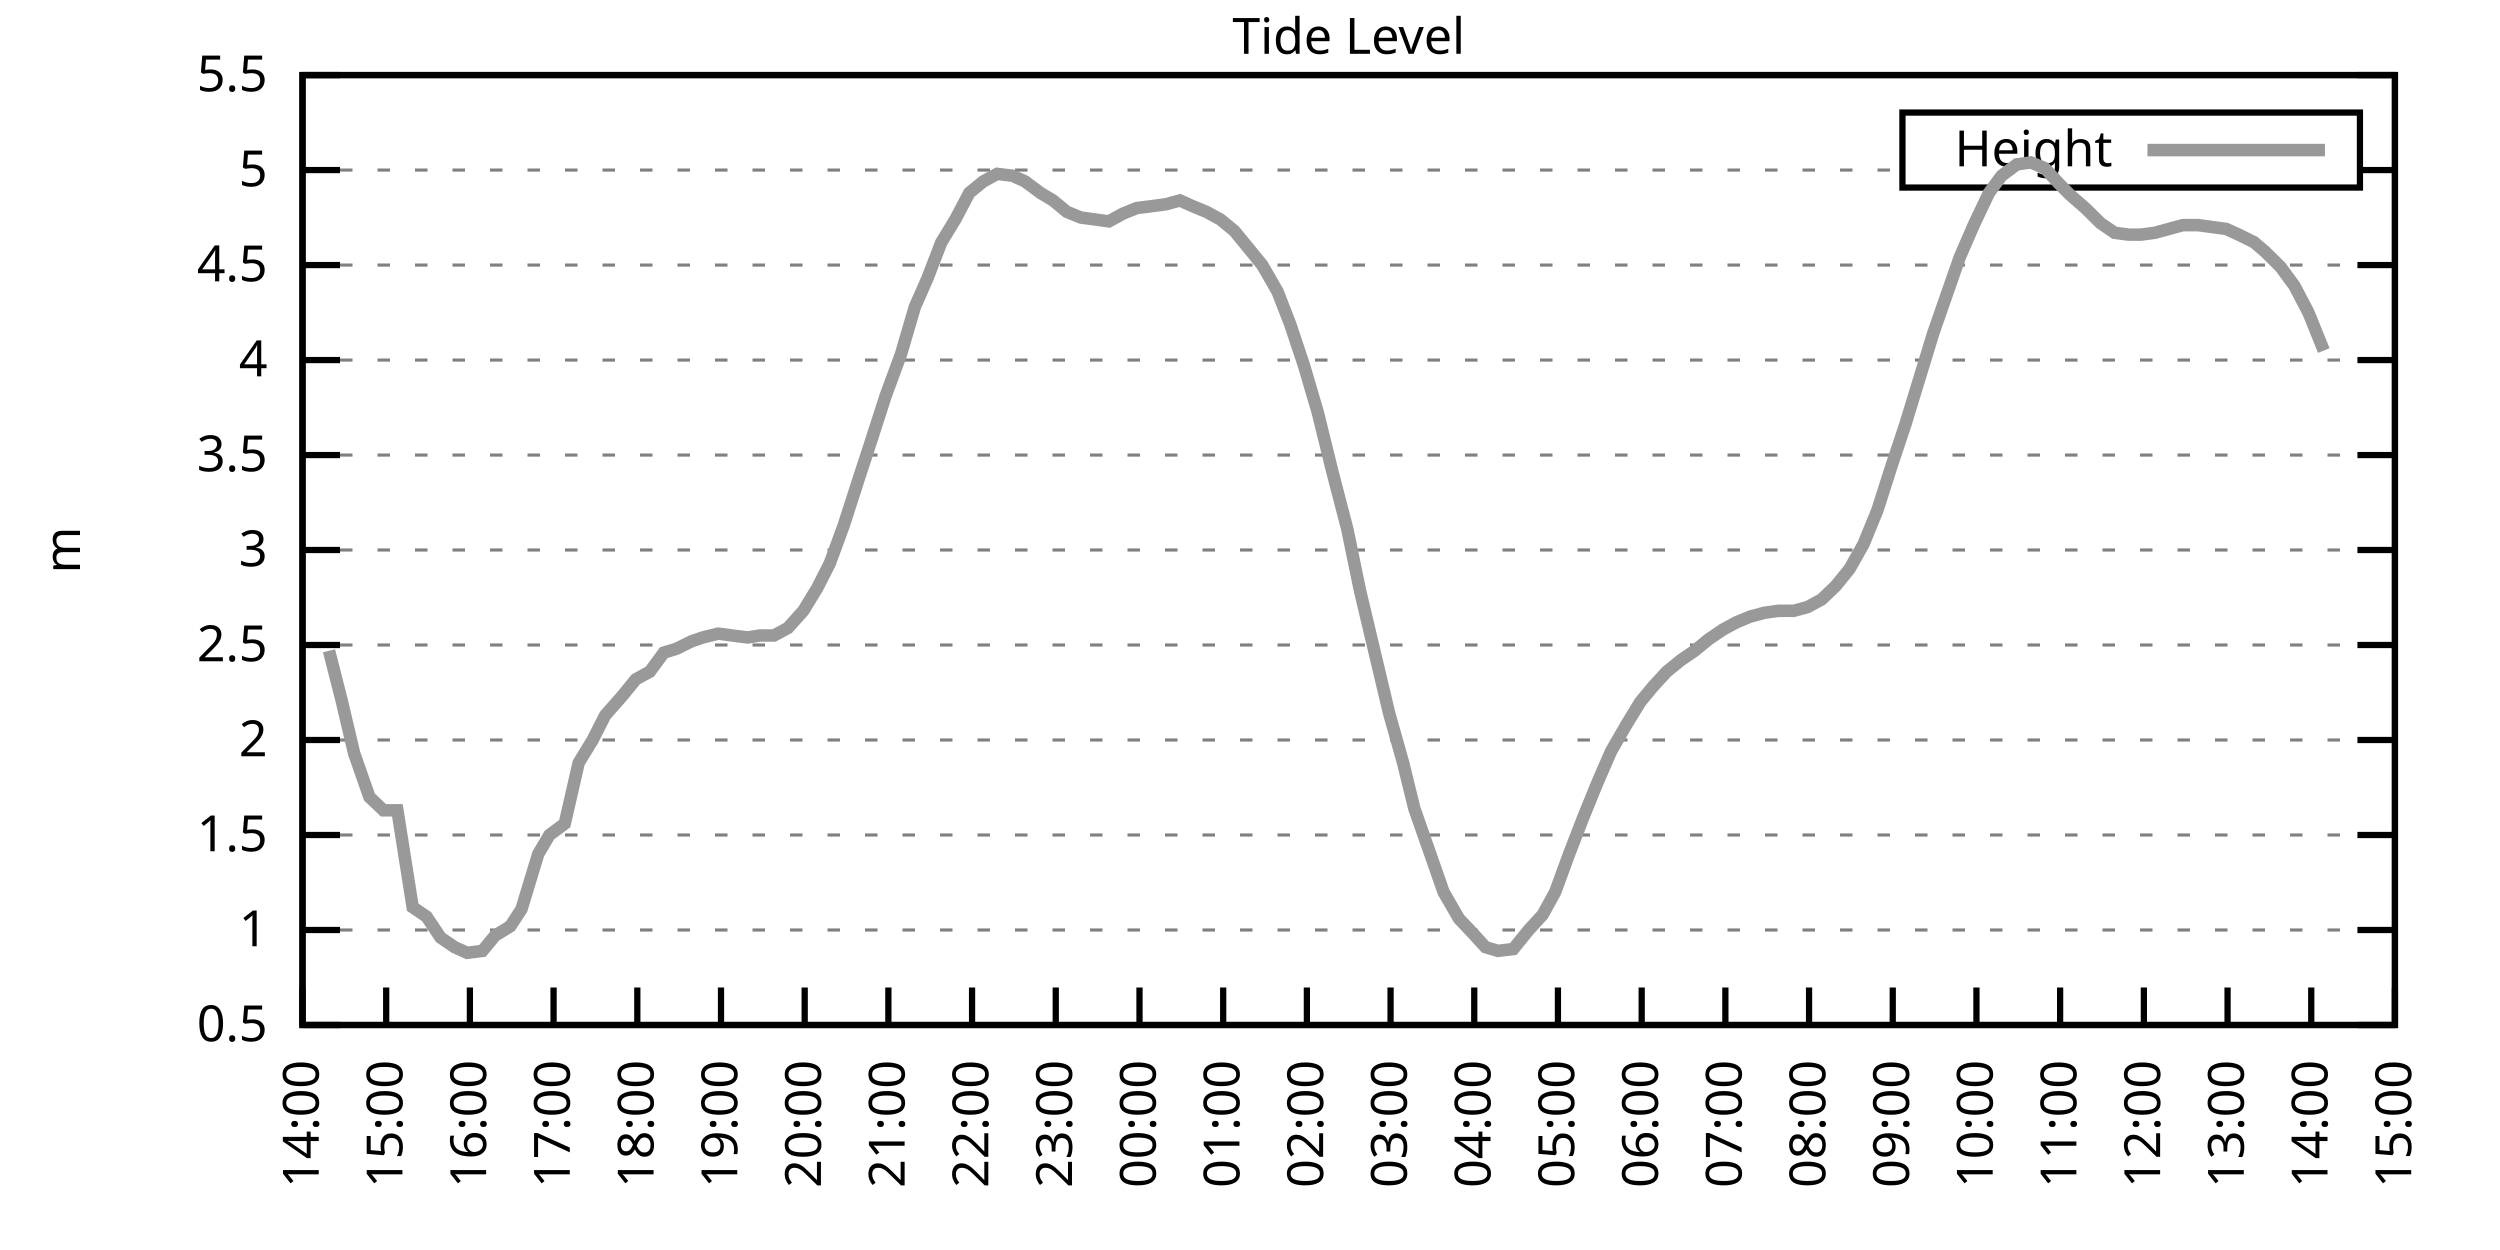
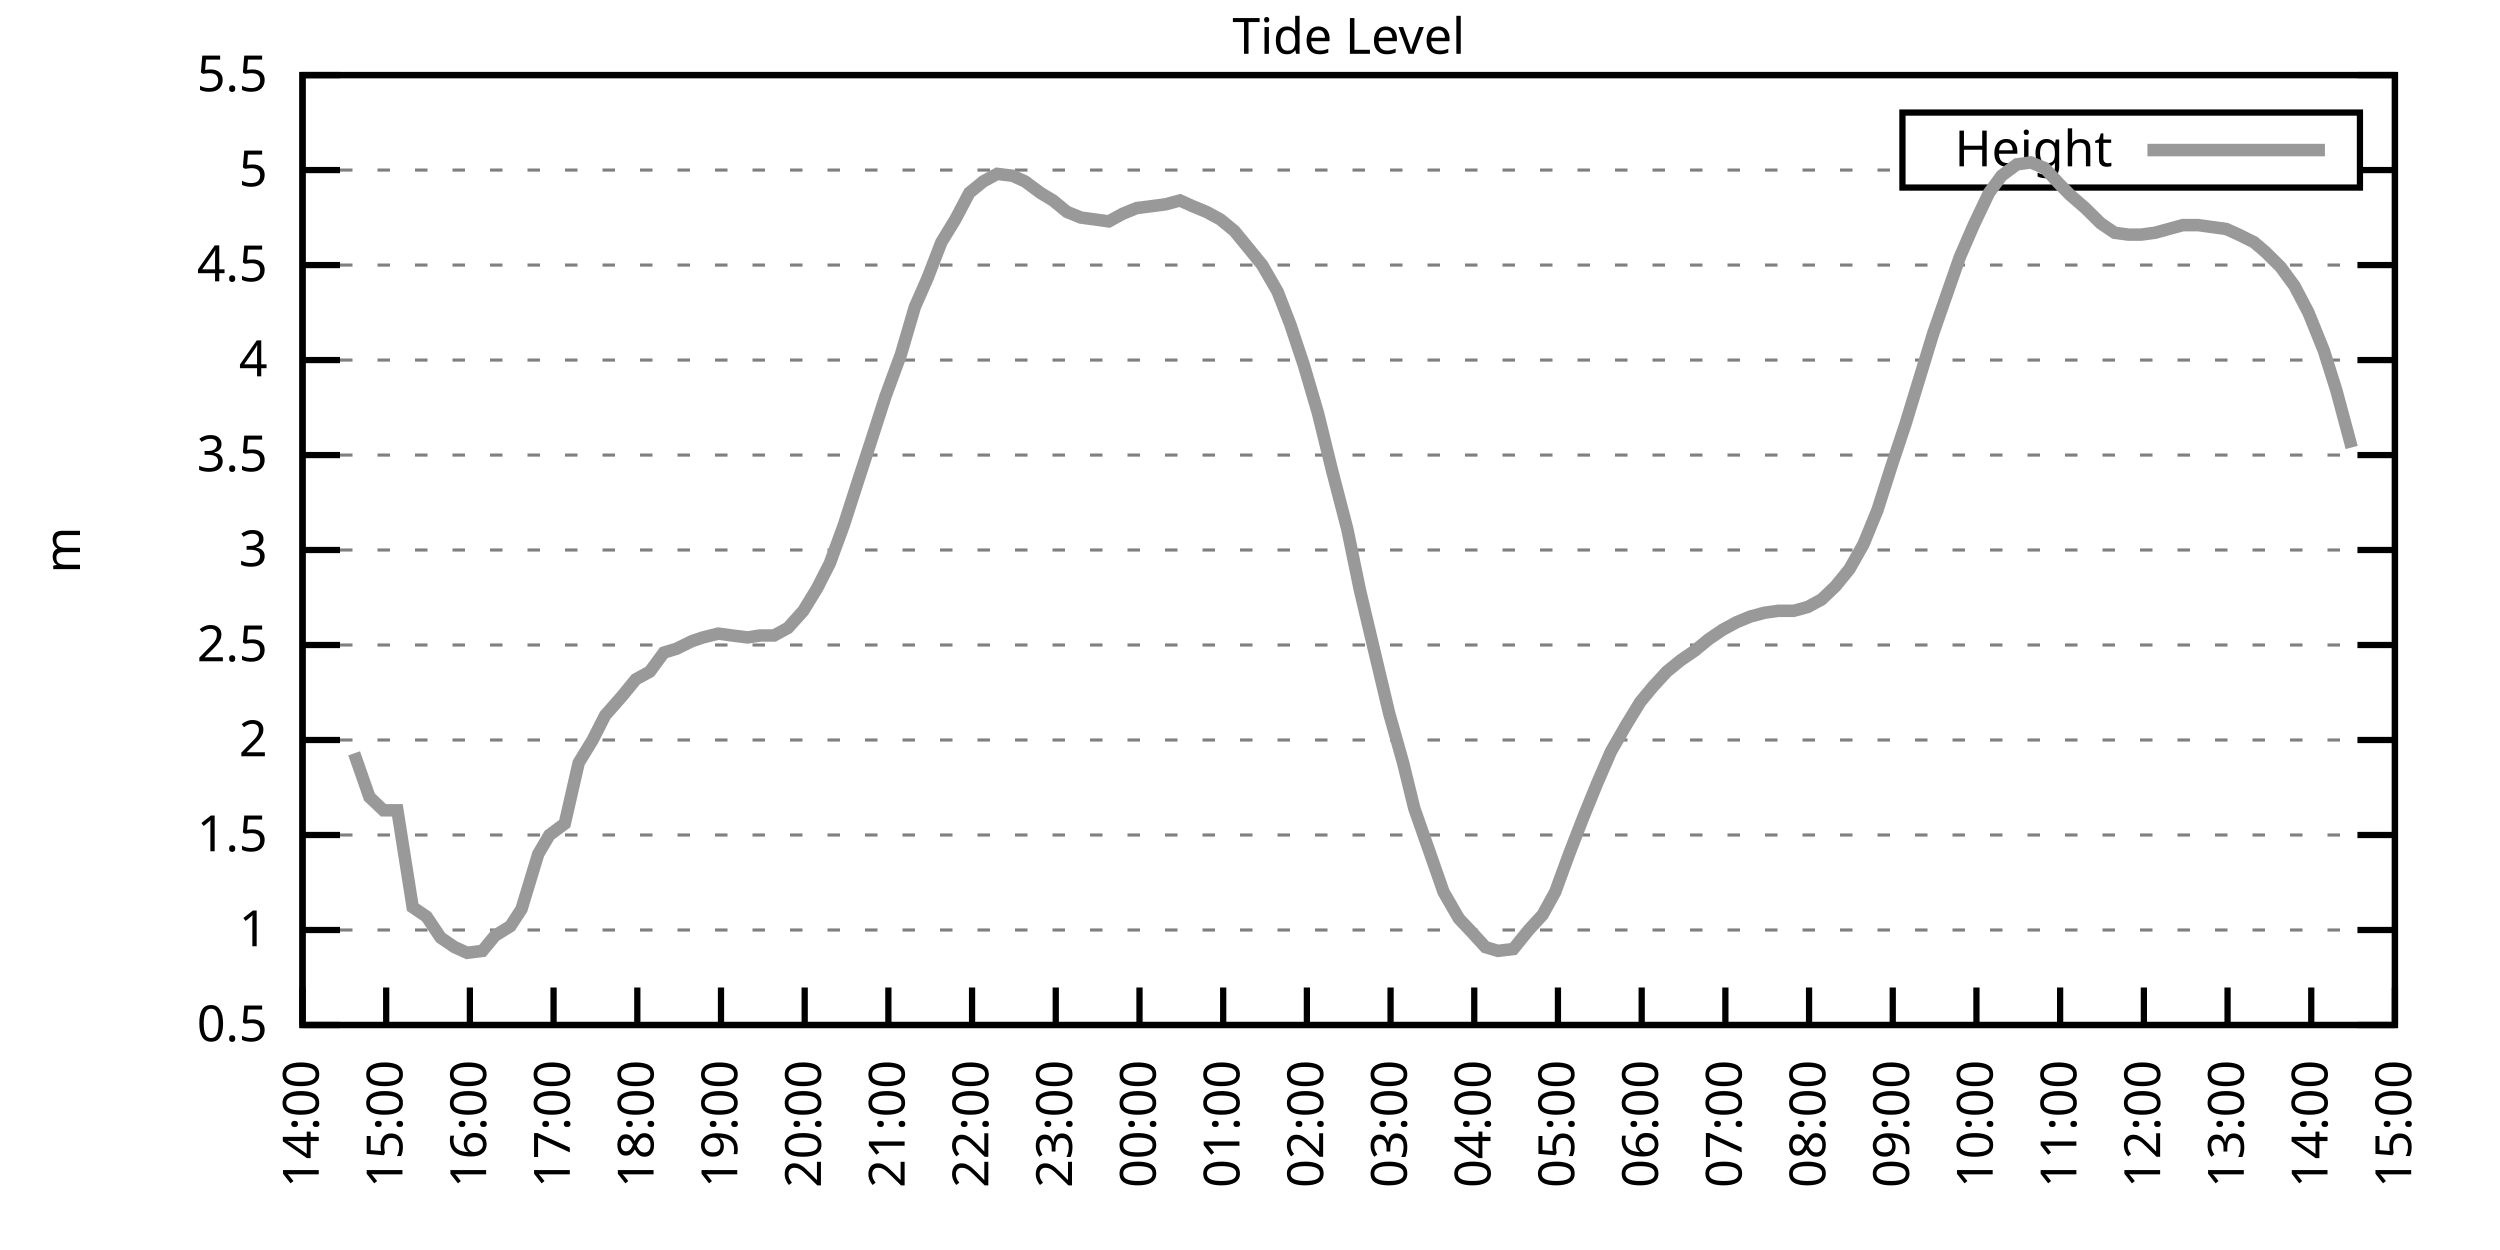
<svg xmlns="http://www.w3.org/2000/svg" xmlns:xlink="http://www.w3.org/1999/xlink" width="400" height="200" viewBox="0 0 400 200">
  <g id="gnuplot_canvas">
    <rect x="0" y="0" width="400" height="200" fill="none" />
    <defs>
      <circle id="gpDot" r="0.5" stroke-width="0.5" stroke="currentColor" />
      <path id="gpPt0" stroke-width="0.333" stroke="currentColor" d="M-1,0 h2 M0,-1 v2" />
      <path id="gpPt1" stroke-width="0.333" stroke="currentColor" d="M-1,-1 L1,1 M1,-1 L-1,1" />
      <path id="gpPt2" stroke-width="0.333" stroke="currentColor" d="M-1,0 L1,0 M0,-1 L0,1 M-1,-1 L1,1 M-1,1 L1,-1" />
      <rect id="gpPt3" stroke-width="0.333" stroke="currentColor" x="-1" y="-1" width="2" height="2" />
      <rect id="gpPt4" stroke-width="0.333" stroke="currentColor" fill="currentColor" x="-1" y="-1" width="2" height="2" />
      <circle id="gpPt5" stroke-width="0.333" stroke="currentColor" cx="0" cy="0" r="1" />
      <use xlink:href="#gpPt5" id="gpPt6" fill="currentColor" stroke="none" />
      <path id="gpPt7" stroke-width="0.333" stroke="currentColor" d="M0,-1.33 L-1.33,0.67 L1.33,0.67 z" />
      <use xlink:href="#gpPt7" id="gpPt8" fill="currentColor" stroke="none" />
      <use xlink:href="#gpPt7" id="gpPt9" stroke="currentColor" transform="rotate(180)" />
      <use xlink:href="#gpPt9" id="gpPt10" fill="currentColor" stroke="none" />
      <use xlink:href="#gpPt3" id="gpPt11" stroke="currentColor" transform="rotate(45)" />
      <use xlink:href="#gpPt11" id="gpPt12" fill="currentColor" stroke="none" />
      <path id="gpPt13" stroke-width="0.333" stroke="currentColor" d="M0,1.330 L1.265,0.411 L0.782,-1.067 L-0.782,-1.076 L-1.265,0.411 z" />
      <use xlink:href="#gpPt13" id="gpPt14" fill="currentColor" stroke="none" />
      <filter id="textbox" filterUnits="objectBoundingBox" x="0" y="0" height="1" width="1">
        <feFlood flood-color="white" flood-opacity="1" result="bgnd" />
        <feComposite in="SourceGraphic" in2="bgnd" operator="atop" />
      </filter>
      <filter id="greybox" filterUnits="objectBoundingBox" x="0" y="0" height="1" width="1">
        <feFlood flood-color="lightgrey" flood-opacity="1" result="grey" />
        <feComposite in="SourceGraphic" in2="grey" operator="atop" />
      </filter>
    </defs>
    <g fill="none" color="white" stroke="currentColor" stroke-width="1.00" stroke-linecap="butt" stroke-linejoin="miter">
</g>
    <g fill="none" color="black" stroke="currentColor" stroke-width="1.00" stroke-linecap="butt" stroke-linejoin="miter">
      <g stroke="none" shape-rendering="crispEdges">
        <polygon fill="rgb(255, 255, 255)" points="48.40,164.00 383.18,164.00 383.18,12.02 48.40,12.02 " />
      </g>
    </g>
    <g fill="none" color="black" stroke="currentColor" stroke-width="1.00" stroke-linecap="butt" stroke-linejoin="miter">
</g>
    <g fill="none" color="black" stroke="black" stroke-width="0.50" stroke-linecap="butt" stroke-linejoin="miter">
</g>
    <g fill="none" color="gray" stroke="currentColor" stroke-width="0.50" stroke-linecap="butt" stroke-linejoin="miter">
      <path stroke="gray" stroke-dasharray="2,4" class="gridline" d="M48.40,164.00 L383.19,164.00  " />
    </g>
    <g fill="none" color="gray" stroke="gray" stroke-width="1.00" stroke-linecap="butt" stroke-linejoin="miter">
</g>
    <g fill="none" color="black" stroke="currentColor" stroke-width="1.00" stroke-linecap="butt" stroke-linejoin="miter">
      <path stroke="black" d="M48.40,164.00 L54.40,164.00 M383.19,164.00 L377.19,164.00  " />
      <g transform="translate(42.80,166.60)" stroke="none" fill="black" font-family="Sans" font-size="8.00" text-anchor="end">
        <text>
          <tspan font-family="Sans"> 0.5</tspan>
        </text>
      </g>
    </g>
    <g fill="none" color="black" stroke="currentColor" stroke-width="1.00" stroke-linecap="butt" stroke-linejoin="miter">
</g>
    <g fill="none" color="black" stroke="black" stroke-width="0.50" stroke-linecap="butt" stroke-linejoin="miter">
</g>
    <g fill="none" color="gray" stroke="currentColor" stroke-width="0.50" stroke-linecap="butt" stroke-linejoin="miter">
      <path stroke="gray" stroke-dasharray="2,4" class="gridline" d="M48.40,148.80 L383.19,148.80  " />
    </g>
    <g fill="none" color="gray" stroke="gray" stroke-width="1.00" stroke-linecap="butt" stroke-linejoin="miter">
</g>
    <g fill="none" color="black" stroke="currentColor" stroke-width="1.00" stroke-linecap="butt" stroke-linejoin="miter">
      <path stroke="black" d="M48.40,148.80 L54.40,148.80 M383.19,148.80 L377.19,148.80  " />
      <g transform="translate(42.80,151.40)" stroke="none" fill="black" font-family="Sans" font-size="8.00" text-anchor="end">
        <text>
          <tspan font-family="Sans"> 1</tspan>
        </text>
      </g>
    </g>
    <g fill="none" color="black" stroke="currentColor" stroke-width="1.00" stroke-linecap="butt" stroke-linejoin="miter">
</g>
    <g fill="none" color="black" stroke="black" stroke-width="0.50" stroke-linecap="butt" stroke-linejoin="miter">
</g>
    <g fill="none" color="gray" stroke="currentColor" stroke-width="0.50" stroke-linecap="butt" stroke-linejoin="miter">
      <path stroke="gray" stroke-dasharray="2,4" class="gridline" d="M48.40,133.60 L383.19,133.60  " />
    </g>
    <g fill="none" color="gray" stroke="gray" stroke-width="1.00" stroke-linecap="butt" stroke-linejoin="miter">
</g>
    <g fill="none" color="black" stroke="currentColor" stroke-width="1.00" stroke-linecap="butt" stroke-linejoin="miter">
      <path stroke="black" d="M48.40,133.60 L54.40,133.60 M383.19,133.60 L377.19,133.60  " />
      <g transform="translate(42.80,136.20)" stroke="none" fill="black" font-family="Sans" font-size="8.00" text-anchor="end">
        <text>
          <tspan font-family="Sans"> 1.5</tspan>
        </text>
      </g>
    </g>
    <g fill="none" color="black" stroke="currentColor" stroke-width="1.00" stroke-linecap="butt" stroke-linejoin="miter">
</g>
    <g fill="none" color="black" stroke="black" stroke-width="0.50" stroke-linecap="butt" stroke-linejoin="miter">
</g>
    <g fill="none" color="gray" stroke="currentColor" stroke-width="0.50" stroke-linecap="butt" stroke-linejoin="miter">
      <path stroke="gray" stroke-dasharray="2,4" class="gridline" d="M48.40,118.40 L383.19,118.40  " />
    </g>
    <g fill="none" color="gray" stroke="gray" stroke-width="1.00" stroke-linecap="butt" stroke-linejoin="miter">
</g>
    <g fill="none" color="black" stroke="currentColor" stroke-width="1.00" stroke-linecap="butt" stroke-linejoin="miter">
      <path stroke="black" d="M48.40,118.40 L54.40,118.40 M383.19,118.40 L377.19,118.40  " />
      <g transform="translate(42.80,121.00)" stroke="none" fill="black" font-family="Sans" font-size="8.00" text-anchor="end">
        <text>
          <tspan font-family="Sans"> 2</tspan>
        </text>
      </g>
    </g>
    <g fill="none" color="black" stroke="currentColor" stroke-width="1.00" stroke-linecap="butt" stroke-linejoin="miter">
</g>
    <g fill="none" color="black" stroke="black" stroke-width="0.50" stroke-linecap="butt" stroke-linejoin="miter">
</g>
    <g fill="none" color="gray" stroke="currentColor" stroke-width="0.50" stroke-linecap="butt" stroke-linejoin="miter">
      <path stroke="gray" stroke-dasharray="2,4" class="gridline" d="M48.40,103.20 L383.19,103.20  " />
    </g>
    <g fill="none" color="gray" stroke="gray" stroke-width="1.00" stroke-linecap="butt" stroke-linejoin="miter">
</g>
    <g fill="none" color="black" stroke="currentColor" stroke-width="1.00" stroke-linecap="butt" stroke-linejoin="miter">
      <path stroke="black" d="M48.40,103.20 L54.40,103.20 M383.19,103.20 L377.19,103.20  " />
      <g transform="translate(42.80,105.80)" stroke="none" fill="black" font-family="Sans" font-size="8.00" text-anchor="end">
        <text>
          <tspan font-family="Sans"> 2.5</tspan>
        </text>
      </g>
    </g>
    <g fill="none" color="black" stroke="currentColor" stroke-width="1.00" stroke-linecap="butt" stroke-linejoin="miter">
</g>
    <g fill="none" color="black" stroke="black" stroke-width="0.50" stroke-linecap="butt" stroke-linejoin="miter">
</g>
    <g fill="none" color="gray" stroke="currentColor" stroke-width="0.50" stroke-linecap="butt" stroke-linejoin="miter">
      <path stroke="gray" stroke-dasharray="2,4" class="gridline" d="M48.40,88.00 L383.19,88.00  " />
    </g>
    <g fill="none" color="gray" stroke="gray" stroke-width="1.00" stroke-linecap="butt" stroke-linejoin="miter">
</g>
    <g fill="none" color="black" stroke="currentColor" stroke-width="1.00" stroke-linecap="butt" stroke-linejoin="miter">
      <path stroke="black" d="M48.40,88.00 L54.40,88.00 M383.19,88.00 L377.19,88.00  " />
      <g transform="translate(42.80,90.60)" stroke="none" fill="black" font-family="Sans" font-size="8.00" text-anchor="end">
        <text>
          <tspan font-family="Sans"> 3</tspan>
        </text>
      </g>
    </g>
    <g fill="none" color="black" stroke="currentColor" stroke-width="1.00" stroke-linecap="butt" stroke-linejoin="miter">
</g>
    <g fill="none" color="black" stroke="black" stroke-width="0.50" stroke-linecap="butt" stroke-linejoin="miter">
</g>
    <g fill="none" color="gray" stroke="currentColor" stroke-width="0.50" stroke-linecap="butt" stroke-linejoin="miter">
      <path stroke="gray" stroke-dasharray="2,4" class="gridline" d="M48.40,72.81 L383.19,72.81  " />
    </g>
    <g fill="none" color="gray" stroke="gray" stroke-width="1.00" stroke-linecap="butt" stroke-linejoin="miter">
</g>
    <g fill="none" color="black" stroke="currentColor" stroke-width="1.00" stroke-linecap="butt" stroke-linejoin="miter">
      <path stroke="black" d="M48.40,72.81 L54.40,72.81 M383.19,72.81 L377.19,72.81  " />
      <g transform="translate(42.80,75.41)" stroke="none" fill="black" font-family="Sans" font-size="8.00" text-anchor="end">
        <text>
          <tspan font-family="Sans"> 3.5</tspan>
        </text>
      </g>
    </g>
    <g fill="none" color="black" stroke="currentColor" stroke-width="1.00" stroke-linecap="butt" stroke-linejoin="miter">
</g>
    <g fill="none" color="black" stroke="black" stroke-width="0.50" stroke-linecap="butt" stroke-linejoin="miter">
</g>
    <g fill="none" color="gray" stroke="currentColor" stroke-width="0.50" stroke-linecap="butt" stroke-linejoin="miter">
      <path stroke="gray" stroke-dasharray="2,4" class="gridline" d="M48.40,57.61 L383.19,57.61  " />
    </g>
    <g fill="none" color="gray" stroke="gray" stroke-width="1.00" stroke-linecap="butt" stroke-linejoin="miter">
</g>
    <g fill="none" color="black" stroke="currentColor" stroke-width="1.00" stroke-linecap="butt" stroke-linejoin="miter">
      <path stroke="black" d="M48.40,57.61 L54.40,57.61 M383.19,57.61 L377.19,57.61  " />
      <g transform="translate(42.80,60.21)" stroke="none" fill="black" font-family="Sans" font-size="8.00" text-anchor="end">
        <text>
          <tspan font-family="Sans"> 4</tspan>
        </text>
      </g>
    </g>
    <g fill="none" color="black" stroke="currentColor" stroke-width="1.00" stroke-linecap="butt" stroke-linejoin="miter">
</g>
    <g fill="none" color="black" stroke="black" stroke-width="0.50" stroke-linecap="butt" stroke-linejoin="miter">
</g>
    <g fill="none" color="gray" stroke="currentColor" stroke-width="0.50" stroke-linecap="butt" stroke-linejoin="miter">
      <path stroke="gray" stroke-dasharray="2,4" class="gridline" d="M48.40,42.41 L383.19,42.41  " />
    </g>
    <g fill="none" color="gray" stroke="gray" stroke-width="1.00" stroke-linecap="butt" stroke-linejoin="miter">
</g>
    <g fill="none" color="black" stroke="currentColor" stroke-width="1.00" stroke-linecap="butt" stroke-linejoin="miter">
      <path stroke="black" d="M48.40,42.41 L54.40,42.41 M383.19,42.41 L377.19,42.41  " />
      <g transform="translate(42.80,45.01)" stroke="none" fill="black" font-family="Sans" font-size="8.00" text-anchor="end">
        <text>
          <tspan font-family="Sans"> 4.5</tspan>
        </text>
      </g>
    </g>
    <g fill="none" color="black" stroke="currentColor" stroke-width="1.00" stroke-linecap="butt" stroke-linejoin="miter">
</g>
    <g fill="none" color="black" stroke="black" stroke-width="0.50" stroke-linecap="butt" stroke-linejoin="miter">
</g>
    <g fill="none" color="gray" stroke="currentColor" stroke-width="0.50" stroke-linecap="butt" stroke-linejoin="miter">
      <path stroke="gray" stroke-dasharray="2,4" class="gridline" d="M48.40,27.21 L304.39,27.21 M377.59,27.21 L383.19,27.21  " />
    </g>
    <g fill="none" color="gray" stroke="gray" stroke-width="1.00" stroke-linecap="butt" stroke-linejoin="miter">
</g>
    <g fill="none" color="black" stroke="currentColor" stroke-width="1.00" stroke-linecap="butt" stroke-linejoin="miter">
      <path stroke="black" d="M48.40,27.21 L54.40,27.21 M383.19,27.21 L377.19,27.21  " />
      <g transform="translate(42.80,29.81)" stroke="none" fill="black" font-family="Sans" font-size="8.00" text-anchor="end">
        <text>
          <tspan font-family="Sans"> 5</tspan>
        </text>
      </g>
    </g>
    <g fill="none" color="black" stroke="currentColor" stroke-width="1.00" stroke-linecap="butt" stroke-linejoin="miter">
</g>
    <g fill="none" color="black" stroke="black" stroke-width="0.50" stroke-linecap="butt" stroke-linejoin="miter">
</g>
    <g fill="none" color="gray" stroke="currentColor" stroke-width="0.50" stroke-linecap="butt" stroke-linejoin="miter">
      <path stroke="gray" stroke-dasharray="2,4" class="gridline" d="M48.40,12.01 L383.19,12.01  " />
    </g>
    <g fill="none" color="gray" stroke="gray" stroke-width="1.00" stroke-linecap="butt" stroke-linejoin="miter">
</g>
    <g fill="none" color="black" stroke="currentColor" stroke-width="1.00" stroke-linecap="butt" stroke-linejoin="miter">
      <path stroke="black" d="M48.40,12.01 L54.40,12.01 M383.19,12.01 L377.19,12.01  " />
      <g transform="translate(42.80,14.61)" stroke="none" fill="black" font-family="Sans" font-size="8.00" text-anchor="end">
        <text>
          <tspan font-family="Sans"> 5.5</tspan>
        </text>
      </g>
    </g>
    <g fill="none" color="black" stroke="currentColor" stroke-width="1.00" stroke-linecap="butt" stroke-linejoin="miter">
      <path stroke="black" d="M48.40,164.00 L48.40,158.00  " />
      <g transform="translate(51.00,169.60) rotate(270.00)" stroke="none" fill="black" font-family="Sans" font-size="8.00" text-anchor="end">
        <text>
          <tspan font-family="Sans">14:00</tspan>
        </text>
      </g>
    </g>
    <g fill="none" color="black" stroke="currentColor" stroke-width="1.00" stroke-linecap="butt" stroke-linejoin="miter">
      <path stroke="black" d="M61.79,164.00 L61.79,158.00  " />
      <g transform="translate(64.39,169.60) rotate(270.00)" stroke="none" fill="black" font-family="Sans" font-size="8.00" text-anchor="end">
        <text>
          <tspan font-family="Sans">15:00</tspan>
        </text>
      </g>
    </g>
    <g fill="none" color="black" stroke="currentColor" stroke-width="1.00" stroke-linecap="butt" stroke-linejoin="miter">
      <path stroke="black" d="M75.18,164.00 L75.18,158.00  " />
      <g transform="translate(77.78,169.60) rotate(270.00)" stroke="none" fill="black" font-family="Sans" font-size="8.00" text-anchor="end">
        <text>
          <tspan font-family="Sans">16:00</tspan>
        </text>
      </g>
    </g>
    <g fill="none" color="black" stroke="currentColor" stroke-width="1.00" stroke-linecap="butt" stroke-linejoin="miter">
      <path stroke="black" d="M88.57,164.00 L88.57,158.00  " />
      <g transform="translate(91.17,169.60) rotate(270.00)" stroke="none" fill="black" font-family="Sans" font-size="8.00" text-anchor="end">
        <text>
          <tspan font-family="Sans">17:00</tspan>
        </text>
      </g>
    </g>
    <g fill="none" color="black" stroke="currentColor" stroke-width="1.00" stroke-linecap="butt" stroke-linejoin="miter">
      <path stroke="black" d="M101.97,164.00 L101.97,158.00  " />
      <g transform="translate(104.57,169.60) rotate(270.00)" stroke="none" fill="black" font-family="Sans" font-size="8.00" text-anchor="end">
        <text>
          <tspan font-family="Sans">18:00</tspan>
        </text>
      </g>
    </g>
    <g fill="none" color="black" stroke="currentColor" stroke-width="1.00" stroke-linecap="butt" stroke-linejoin="miter">
      <path stroke="black" d="M115.36,164.00 L115.36,158.00  " />
      <g transform="translate(117.96,169.60) rotate(270.00)" stroke="none" fill="black" font-family="Sans" font-size="8.00" text-anchor="end">
        <text>
          <tspan font-family="Sans">19:00</tspan>
        </text>
      </g>
    </g>
    <g fill="none" color="black" stroke="currentColor" stroke-width="1.00" stroke-linecap="butt" stroke-linejoin="miter">
      <path stroke="black" d="M128.75,164.00 L128.75,158.00  " />
      <g transform="translate(131.35,169.60) rotate(270.00)" stroke="none" fill="black" font-family="Sans" font-size="8.00" text-anchor="end">
        <text>
          <tspan font-family="Sans">20:00</tspan>
        </text>
      </g>
    </g>
    <g fill="none" color="black" stroke="currentColor" stroke-width="1.00" stroke-linecap="butt" stroke-linejoin="miter">
      <path stroke="black" d="M142.14,164.00 L142.14,158.00  " />
      <g transform="translate(144.74,169.60) rotate(270.00)" stroke="none" fill="black" font-family="Sans" font-size="8.00" text-anchor="end">
        <text>
          <tspan font-family="Sans">21:00</tspan>
        </text>
      </g>
    </g>
    <g fill="none" color="black" stroke="currentColor" stroke-width="1.00" stroke-linecap="butt" stroke-linejoin="miter">
      <path stroke="black" d="M155.53,164.00 L155.53,158.00  " />
      <g transform="translate(158.13,169.60) rotate(270.00)" stroke="none" fill="black" font-family="Sans" font-size="8.00" text-anchor="end">
        <text>
          <tspan font-family="Sans">22:00</tspan>
        </text>
      </g>
    </g>
    <g fill="none" color="black" stroke="currentColor" stroke-width="1.00" stroke-linecap="butt" stroke-linejoin="miter">
      <path stroke="black" d="M168.92,164.00 L168.92,158.00  " />
      <g transform="translate(171.52,169.60) rotate(270.00)" stroke="none" fill="black" font-family="Sans" font-size="8.00" text-anchor="end">
        <text>
          <tspan font-family="Sans">23:00</tspan>
        </text>
      </g>
    </g>
    <g fill="none" color="black" stroke="currentColor" stroke-width="1.00" stroke-linecap="butt" stroke-linejoin="miter">
      <path stroke="black" d="M182.32,164.00 L182.32,158.00  " />
      <g transform="translate(184.92,169.60) rotate(270.00)" stroke="none" fill="black" font-family="Sans" font-size="8.00" text-anchor="end">
        <text>
          <tspan font-family="Sans">00:00</tspan>
        </text>
      </g>
    </g>
    <g fill="none" color="black" stroke="currentColor" stroke-width="1.00" stroke-linecap="butt" stroke-linejoin="miter">
      <path stroke="black" d="M195.71,164.00 L195.71,158.00  " />
      <g transform="translate(198.31,169.60) rotate(270.00)" stroke="none" fill="black" font-family="Sans" font-size="8.00" text-anchor="end">
        <text>
          <tspan font-family="Sans">01:00</tspan>
        </text>
      </g>
    </g>
    <g fill="none" color="black" stroke="currentColor" stroke-width="1.00" stroke-linecap="butt" stroke-linejoin="miter">
      <path stroke="black" d="M209.10,164.00 L209.10,158.00  " />
      <g transform="translate(211.70,169.60) rotate(270.00)" stroke="none" fill="black" font-family="Sans" font-size="8.00" text-anchor="end">
        <text>
          <tspan font-family="Sans">02:00</tspan>
        </text>
      </g>
    </g>
    <g fill="none" color="black" stroke="currentColor" stroke-width="1.00" stroke-linecap="butt" stroke-linejoin="miter">
      <path stroke="black" d="M222.49,164.00 L222.49,158.00  " />
      <g transform="translate(225.09,169.60) rotate(270.00)" stroke="none" fill="black" font-family="Sans" font-size="8.00" text-anchor="end">
        <text>
          <tspan font-family="Sans">03:00</tspan>
        </text>
      </g>
    </g>
    <g fill="none" color="black" stroke="currentColor" stroke-width="1.00" stroke-linecap="butt" stroke-linejoin="miter">
      <path stroke="black" d="M235.88,164.00 L235.88,158.00  " />
      <g transform="translate(238.48,169.60) rotate(270.00)" stroke="none" fill="black" font-family="Sans" font-size="8.00" text-anchor="end">
        <text>
          <tspan font-family="Sans">04:00</tspan>
        </text>
      </g>
    </g>
    <g fill="none" color="black" stroke="currentColor" stroke-width="1.00" stroke-linecap="butt" stroke-linejoin="miter">
      <path stroke="black" d="M249.27,164.00 L249.27,158.00  " />
      <g transform="translate(251.87,169.60) rotate(270.00)" stroke="none" fill="black" font-family="Sans" font-size="8.00" text-anchor="end">
        <text>
          <tspan font-family="Sans">05:00</tspan>
        </text>
      </g>
    </g>
    <g fill="none" color="black" stroke="currentColor" stroke-width="1.00" stroke-linecap="butt" stroke-linejoin="miter">
      <path stroke="black" d="M262.67,164.00 L262.67,158.00  " />
      <g transform="translate(265.27,169.60) rotate(270.00)" stroke="none" fill="black" font-family="Sans" font-size="8.00" text-anchor="end">
        <text>
          <tspan font-family="Sans">06:00</tspan>
        </text>
      </g>
    </g>
    <g fill="none" color="black" stroke="currentColor" stroke-width="1.00" stroke-linecap="butt" stroke-linejoin="miter">
      <path stroke="black" d="M276.06,164.00 L276.06,158.00  " />
      <g transform="translate(278.66,169.60) rotate(270.00)" stroke="none" fill="black" font-family="Sans" font-size="8.00" text-anchor="end">
        <text>
          <tspan font-family="Sans">07:00</tspan>
        </text>
      </g>
    </g>
    <g fill="none" color="black" stroke="currentColor" stroke-width="1.00" stroke-linecap="butt" stroke-linejoin="miter">
      <path stroke="black" d="M289.45,164.00 L289.45,158.00  " />
      <g transform="translate(292.05,169.60) rotate(270.00)" stroke="none" fill="black" font-family="Sans" font-size="8.00" text-anchor="end">
        <text>
          <tspan font-family="Sans">08:00</tspan>
        </text>
      </g>
    </g>
    <g fill="none" color="black" stroke="currentColor" stroke-width="1.00" stroke-linecap="butt" stroke-linejoin="miter">
      <path stroke="black" d="M302.84,164.00 L302.84,158.00  " />
      <g transform="translate(305.44,169.60) rotate(270.00)" stroke="none" fill="black" font-family="Sans" font-size="8.00" text-anchor="end">
        <text>
          <tspan font-family="Sans">09:00</tspan>
        </text>
      </g>
    </g>
    <g fill="none" color="black" stroke="currentColor" stroke-width="1.00" stroke-linecap="butt" stroke-linejoin="miter">
      <path stroke="black" d="M316.23,164.00 L316.23,158.00  " />
      <g transform="translate(318.83,169.60) rotate(270.00)" stroke="none" fill="black" font-family="Sans" font-size="8.00" text-anchor="end">
        <text>
          <tspan font-family="Sans">10:00</tspan>
        </text>
      </g>
    </g>
    <g fill="none" color="black" stroke="currentColor" stroke-width="1.00" stroke-linecap="butt" stroke-linejoin="miter">
      <path stroke="black" d="M329.62,164.00 L329.62,158.00  " />
      <g transform="translate(332.22,169.60) rotate(270.00)" stroke="none" fill="black" font-family="Sans" font-size="8.00" text-anchor="end">
        <text>
          <tspan font-family="Sans">11:00</tspan>
        </text>
      </g>
    </g>
    <g fill="none" color="black" stroke="currentColor" stroke-width="1.00" stroke-linecap="butt" stroke-linejoin="miter">
      <path stroke="black" d="M343.02,164.00 L343.02,158.00  " />
      <g transform="translate(345.62,169.60) rotate(270.00)" stroke="none" fill="black" font-family="Sans" font-size="8.00" text-anchor="end">
        <text>
          <tspan font-family="Sans">12:00</tspan>
        </text>
      </g>
    </g>
    <g fill="none" color="black" stroke="currentColor" stroke-width="1.00" stroke-linecap="butt" stroke-linejoin="miter">
      <path stroke="black" d="M356.41,164.00 L356.41,158.00  " />
      <g transform="translate(359.01,169.60) rotate(270.00)" stroke="none" fill="black" font-family="Sans" font-size="8.00" text-anchor="end">
        <text>
          <tspan font-family="Sans">13:00</tspan>
        </text>
      </g>
    </g>
    <g fill="none" color="black" stroke="currentColor" stroke-width="1.00" stroke-linecap="butt" stroke-linejoin="miter">
      <path stroke="black" d="M369.80,164.00 L369.80,158.00  " />
      <g transform="translate(372.40,169.60) rotate(270.00)" stroke="none" fill="black" font-family="Sans" font-size="8.00" text-anchor="end">
        <text>
          <tspan font-family="Sans">14:00</tspan>
        </text>
      </g>
    </g>
    <g fill="none" color="black" stroke="currentColor" stroke-width="1.00" stroke-linecap="butt" stroke-linejoin="miter">
      <path stroke="black" d="M383.19,164.00 L383.19,158.00  " />
      <g transform="translate(385.79,169.60) rotate(270.00)" stroke="none" fill="black" font-family="Sans" font-size="8.00" text-anchor="end">
        <text>
          <tspan font-family="Sans">15:00</tspan>
        </text>
      </g>
    </g>
    <g fill="none" color="black" stroke="currentColor" stroke-width="1.00" stroke-linecap="butt" stroke-linejoin="miter">
</g>
    <g fill="none" color="black" stroke="currentColor" stroke-width="1.00" stroke-linecap="butt" stroke-linejoin="miter">
      <path stroke="black" d="M48.40,12.01 L48.40,164.00 L383.19,164.00 L383.19,12.01 L48.40,12.01 Z  " />
    </g>
    <g fill="none" color="black" stroke="currentColor" stroke-width="1.00" stroke-linecap="butt" stroke-linejoin="miter">
</g>
    <g fill="none" color="black" stroke="currentColor" stroke-width="1.00" stroke-linecap="butt" stroke-linejoin="miter">
      <path stroke="black" d="M304.39,30.01 L304.39,18.01 L377.59,18.01 L377.59,30.01 L304.39,30.01 Z  " />
    </g>
    <g id="Tide_level_plot_1">
      <g fill="none" color="white" stroke="black" stroke-width="2.00" stroke-linecap="butt" stroke-linejoin="miter">
</g>
      <g fill="none" color="black" stroke="currentColor" stroke-width="2.00" stroke-linecap="butt" stroke-linejoin="miter">
        <g transform="translate(337.99,26.61)" stroke="none" fill="black" font-family="Sans" font-size="8.00" text-anchor="end">
          <text>
            <tspan font-family="Sans">Height</tspan>
          </text>
        </g>
      </g>
      <g fill="none" color="black" stroke="currentColor" stroke-width="2.00" stroke-linecap="butt" stroke-linejoin="miter">
-         <path stroke="rgb(153, 153, 153)" d="M343.59,24.01 L371.99,24.01 M52.64,104.12 L54.65,112.02 L56.66,120.53 L59.11,127.52 L61.35,129.65 L63.58,129.65   L66.03,145.15 L68.26,146.67 L70.50,150.02 L72.73,151.54 L74.74,152.45 L77.19,152.14 L79.20,149.71 L81.66,148.19   L83.44,145.46 L86.12,136.64 L87.91,133.60 L90.36,131.78 L92.59,122.05 L94.82,118.40 L96.83,114.45 L99.51,111.41   L101.74,108.68 L103.98,107.46 L106.21,104.42 L108.22,103.81 L110.67,102.60 L112.46,101.99 L114.91,101.38 L117.14,101.68   L119.60,101.99 L121.61,101.68 L123.84,101.68 L126.07,100.47 L128.53,97.73 L130.76,94.08 L132.77,90.13 L135.00,84.05   L137.45,76.45 L139.24,70.98 L141.69,63.38 L144.15,56.70 L146.38,49.10 L148.39,44.54 L150.62,38.76 L152.85,35.11   L155.09,30.86 L157.32,29.03 L159.55,27.82 L162.01,28.12 L164.01,29.03 L166.47,30.86 L168.48,32.07 L170.71,33.90   L172.94,34.81 L175.17,35.11 L177.41,35.42 L179.64,34.20 L181.87,33.29 L184.32,32.98 L186.56,32.68 L188.79,32.07   L190.80,32.98 L193.03,33.90 L195.26,35.11 L197.49,36.94 L199.73,39.67 L201.96,42.41 L204.41,46.66 L206.42,51.83   L208.65,58.52 L210.88,66.12 L213.12,75.24 L215.57,84.66 L217.58,94.39 L219.81,103.81 L222.27,114.15 L224.50,122.05   L226.29,129.35 L228.74,136.34 L230.97,142.72 L233.43,146.98 L235.44,149.10 L237.67,151.54 L239.68,152.14 L242.13,151.84   L244.59,148.80 L246.82,146.37 L248.83,142.72 L251.06,136.64 L253.29,130.87 L255.52,125.39 L257.76,120.23 L260.21,115.97   L262.44,112.32 L264.45,109.89 L266.68,107.46 L268.92,105.64 L271.15,104.12 L273.38,102.29 L275.61,100.77 L277.84,99.56   L280.07,98.64 L282.31,98.04 L284.54,97.73 L286.99,97.73 L289.23,97.12 L291.46,95.91 L293.69,93.78 L295.92,91.04   L298.15,87.09 L300.39,81.62 L302.62,74.63 L304.85,67.94 L307.08,60.65 L309.31,53.35 L311.32,47.58 L313.55,41.19   L315.79,36.02 L318.24,30.86 L320.25,28.12 L322.70,26.30 L324.94,25.99 L327.17,26.91 L329.40,29.34 L331.19,31.16   L333.64,33.29 L336.10,35.72 L338.33,37.24 L340.56,37.54 L342.57,37.54 L344.80,37.24 L347.03,36.63 L349.26,36.02   L351.72,36.02 L353.95,36.33 L356.18,36.63 L358.19,37.54 L360.65,38.76 L362.43,40.28 L364.89,42.71 L367.12,45.75   L369.35,50.01 L371.81,56.09  " />
+         <path stroke="rgb(153, 153, 153)" d="M343.59,24.01 L371.99,24.01 M56.66,120.53 L59.11,127.52 L61.35,129.65 L63.58,129.65 L66.03,145.15 L68.26,146.67   L70.50,150.02 L72.73,151.54 L74.74,152.45 L77.19,152.14 L79.20,149.71 L81.66,148.19 L83.44,145.46 L86.12,136.64   L87.91,133.60 L90.36,131.78 L92.59,122.05 L94.82,118.40 L96.83,114.45 L99.51,111.41 L101.74,108.68 L103.98,107.46   L106.21,104.42 L108.22,103.81 L110.67,102.60 L112.46,101.99 L114.91,101.38 L117.14,101.68 L119.60,101.99 L121.61,101.68   L123.84,101.68 L126.07,100.47 L128.53,97.73 L130.76,94.08 L132.77,90.13 L135.00,84.05 L137.45,76.45 L139.24,70.98   L141.69,63.38 L144.15,56.70 L146.38,49.10 L148.39,44.54 L150.62,38.76 L152.85,35.11 L155.09,30.86 L157.32,29.03   L159.55,27.82 L162.01,28.12 L164.01,29.03 L166.47,30.86 L168.48,32.07 L170.71,33.90 L172.94,34.81 L175.17,35.11   L177.41,35.42 L179.64,34.20 L181.87,33.29 L184.32,32.98 L186.56,32.68 L188.79,32.07 L190.80,32.98 L193.03,33.90   L195.26,35.11 L197.49,36.94 L199.73,39.67 L201.96,42.41 L204.41,46.66 L206.42,51.83 L208.65,58.52 L210.88,66.12   L213.12,75.24 L215.57,84.66 L217.58,94.39 L219.81,103.81 L222.27,114.15 L224.50,122.05 L226.29,129.35 L228.74,136.34   L230.97,142.72 L233.43,146.98 L235.44,149.10 L237.67,151.54 L239.68,152.14 L242.13,151.84 L244.59,148.80 L246.82,146.37   L248.83,142.72 L251.06,136.64 L253.29,130.87 L255.52,125.39 L257.76,120.23 L260.21,115.97 L262.44,112.32 L264.45,109.89   L266.68,107.46 L268.92,105.64 L271.15,104.12 L273.38,102.29 L275.61,100.77 L277.84,99.56 L280.07,98.64 L282.31,98.04   L284.54,97.73 L286.99,97.73 L289.23,97.12 L291.46,95.91 L293.69,93.78 L295.92,91.04 L298.15,87.09 L300.39,81.62   L302.62,74.63 L304.85,67.94 L307.08,60.65 L309.31,53.35 L311.32,47.58 L313.55,41.19 L315.79,36.02 L318.24,30.86   L320.25,28.12 L322.70,26.30 L324.94,25.99 L327.17,26.91 L329.40,29.34 L331.19,31.16 L333.64,33.29 L336.10,35.72   L338.33,37.24 L340.56,37.54 L342.57,37.54 L344.80,37.24 L347.03,36.63 L349.26,36.02 L351.72,36.02 L353.95,36.33   L356.18,36.63 L358.19,37.54 L360.65,38.76 L362.43,40.28 L364.89,42.71 L367.12,45.75 L369.35,50.01 L371.81,56.09   L373.82,62.47 L376.27,71.59  " />
      </g>
    </g>
    <g fill="none" color="black" stroke="currentColor" stroke-width="2.00" stroke-linecap="butt" stroke-linejoin="miter">
</g>
    <g fill="none" color="black" stroke="black" stroke-width="1.00" stroke-linecap="butt" stroke-linejoin="miter">
</g>
    <g fill="none" color="black" stroke="currentColor" stroke-width="1.00" stroke-linecap="butt" stroke-linejoin="miter">
      <path stroke="black" d="M48.40,12.01 L48.40,164.00 L383.19,164.00 L383.19,12.01 L48.40,12.01 Z  " />
      <g transform="translate(12.80,88.01) rotate(270.00)" stroke="none" fill="black" font-family="Sans" font-size="8.00" text-anchor="middle">
        <text>
          <tspan font-family="Sans">m</tspan>
        </text>
      </g>
    </g>
    <g fill="none" color="black" stroke="currentColor" stroke-width="1.00" stroke-linecap="butt" stroke-linejoin="miter">
</g>
    <g fill="none" color="black" stroke="currentColor" stroke-width="1.00" stroke-linecap="butt" stroke-linejoin="miter">
      <g transform="translate(215.79,8.61)" stroke="none" fill="black" font-family="Sans" font-size="8.00" text-anchor="middle">
        <text>
          <tspan font-family="Sans">Tide Level</tspan>
        </text>
      </g>
    </g>
    <g fill="none" color="black" stroke="currentColor" stroke-width="1.00" stroke-linecap="butt" stroke-linejoin="miter">
</g>
  </g>
</svg>
